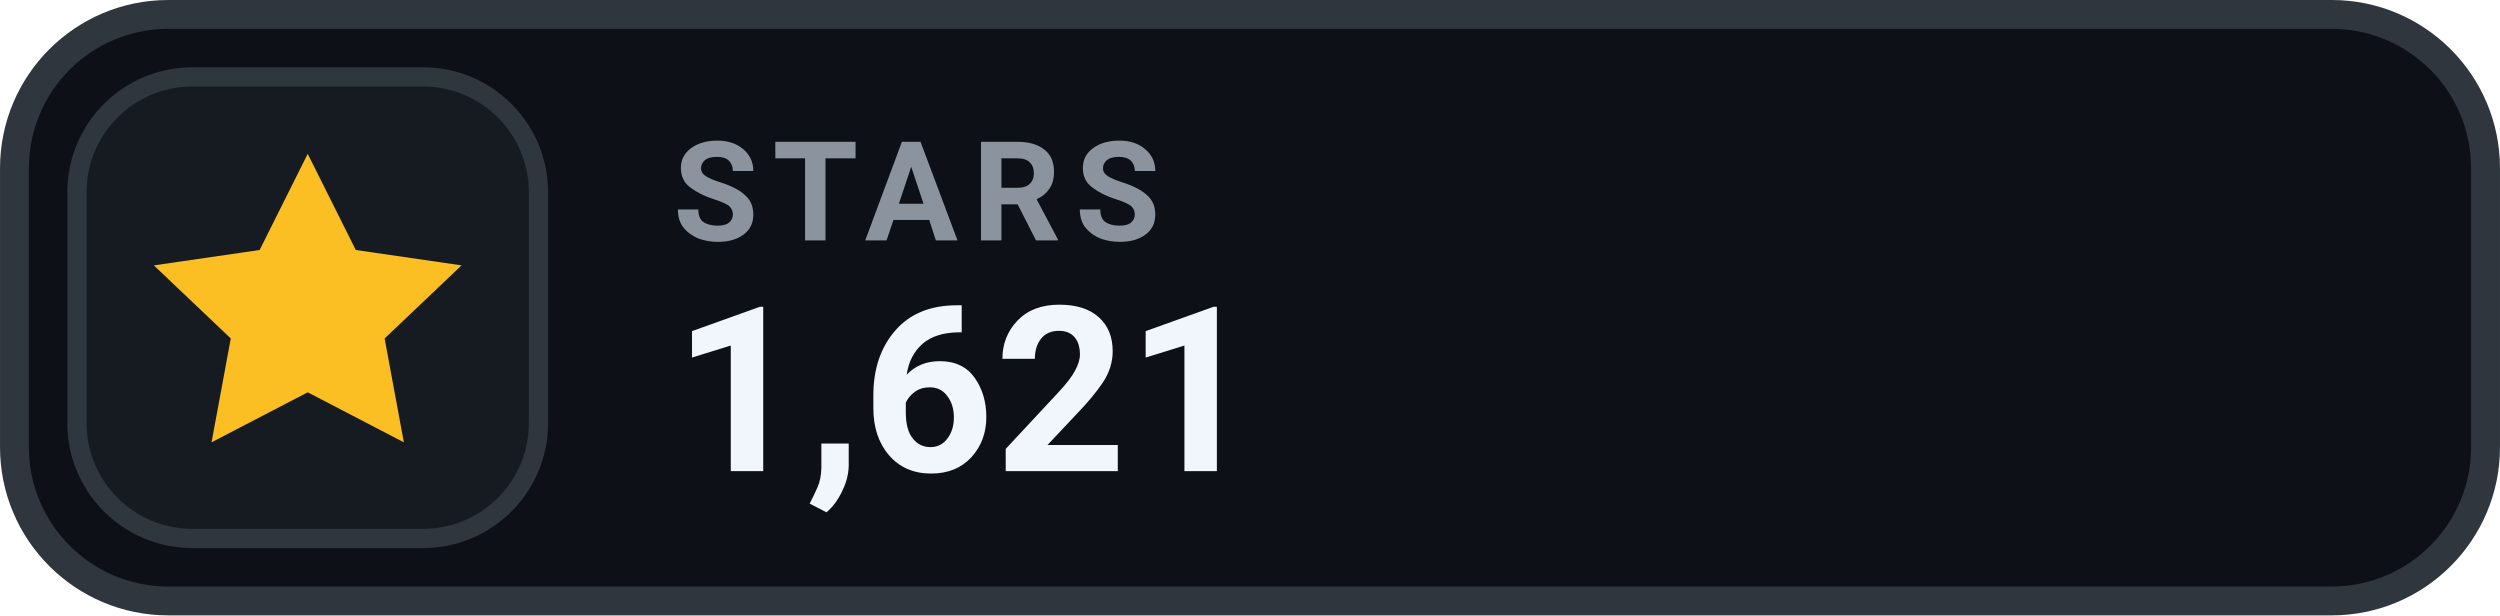
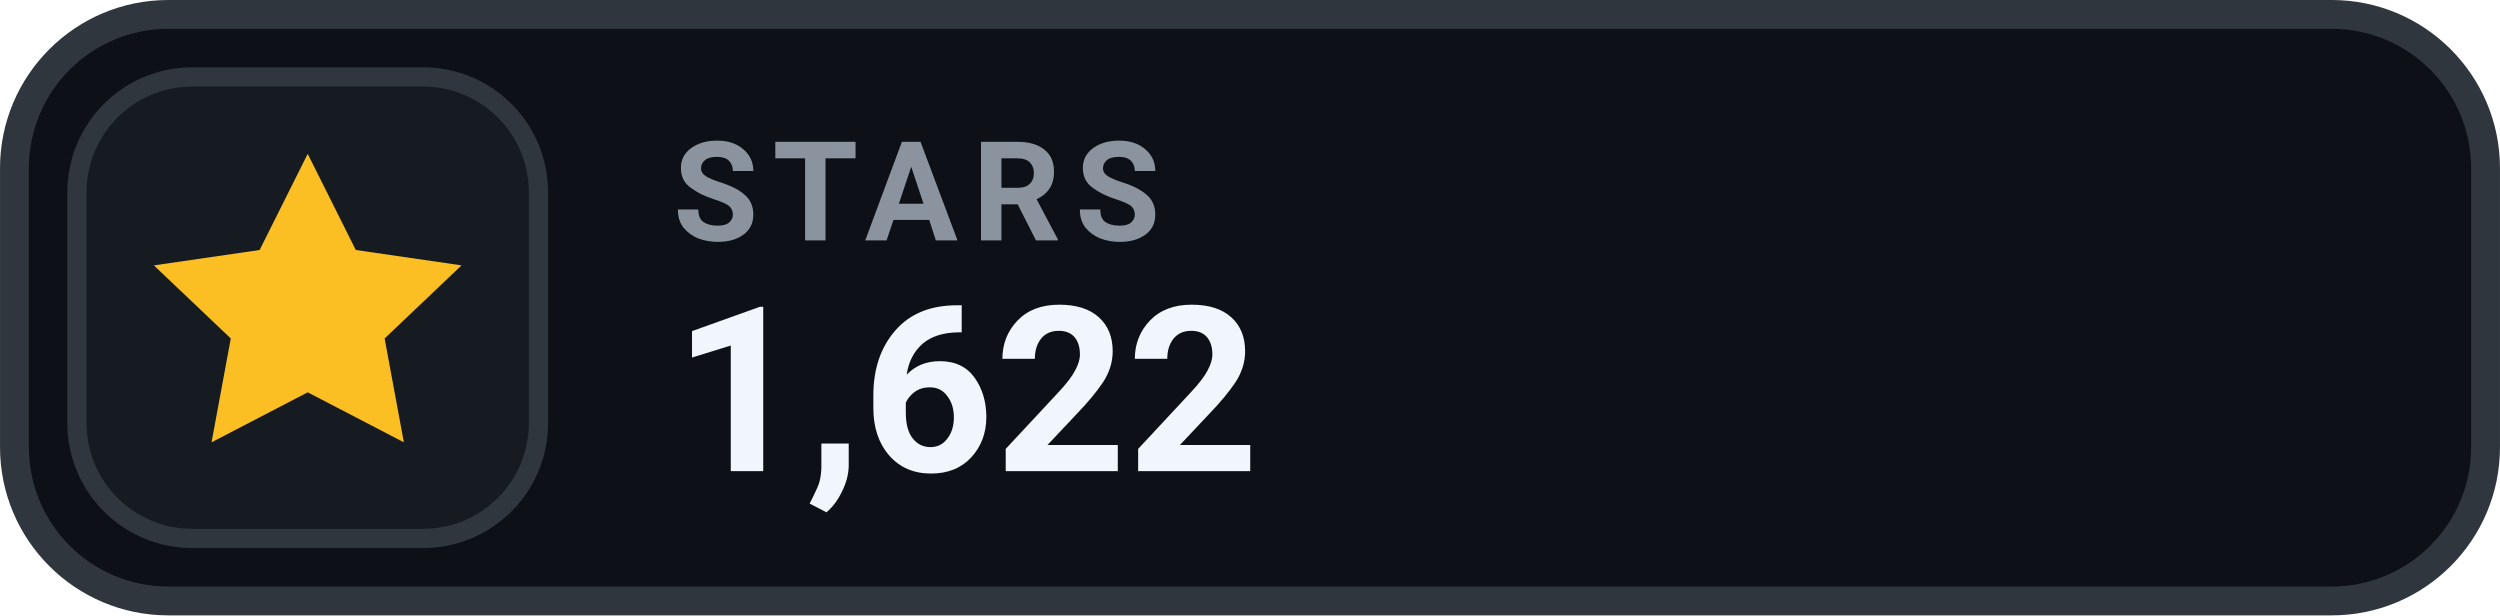
- <svg xmlns="http://www.w3.org/2000/svg" width="126" height="31.015" viewBox="0 0 130 32" role="img" aria-label="STARS 1,621">
+ <svg xmlns="http://www.w3.org/2000/svg" width="126" height="31.015" viewBox="0 0 130 32" role="img" aria-label="STARS 1,622">
  <rect x=".75" y=".75" width="128.5" height="30.5" rx="8" fill="#0D1117" stroke="#30363D" stroke-width="1.5" />
  <rect x="4" y="4" width="24" height="24" rx="6" fill="#161B22" stroke="#30363D" stroke-width="1" />
  <g transform="translate(16 16)" style="color:#FBBF24;">
    <path d="M0 -8 l2.5 5 5.5 .8 -4 3.8 1 5.4 -5 -2.6 -5 2.6 1 -5.4 -4 -3.8 5.5 -.8 Z" fill="currentColor" />
  </g>
  <text x="35" y="12.5" fill="#8B949E" font-family="-apple-system,BlinkMacSystemFont,'Segoe UI',Roboto,Helvetica,Arial,sans-serif" font-size="7.2" font-weight="700" letter-spacing=".75">STARS</text>
-   <text x="35" y="24.5" fill="#F0F6FC" font-family="-apple-system,BlinkMacSystemFont,'Segoe UI',Roboto,Helvetica,Arial,sans-serif" font-size="12" font-weight="700">1,621</text>
+   <text x="35" y="24.5" fill="#F0F6FC" font-family="-apple-system,BlinkMacSystemFont,'Segoe UI',Roboto,Helvetica,Arial,sans-serif" font-size="12" font-weight="700">1,622</text>
</svg>
